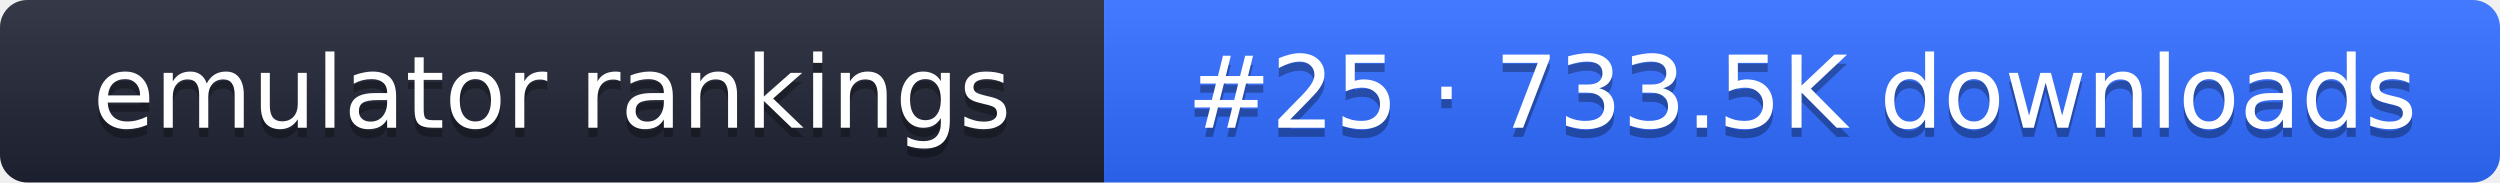
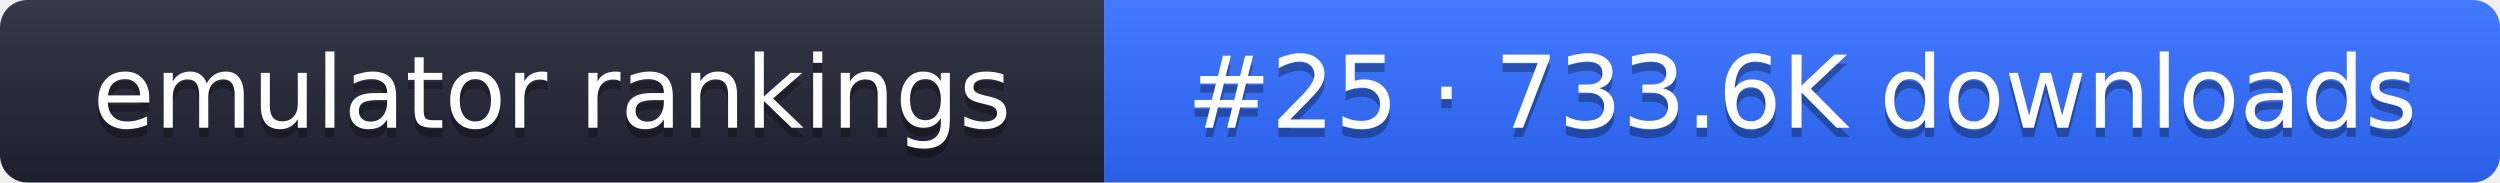
- <svg xmlns="http://www.w3.org/2000/svg" width="274" height="20" role="img" aria-label="emulator rankings: #25 · 733.5K downloads">
+ <svg xmlns="http://www.w3.org/2000/svg" width="274" height="20" role="img" aria-label="emulator rankings: #25 · 733.6K downloads">
  <linearGradient id="g" x2="0" y2="100%">
    <stop offset="0" stop-color="#fff" stop-opacity=".1" />
    <stop offset="1" stop-opacity=".1" />
  </linearGradient>
  <clipPath id="r">
    <rect width="274" height="20" rx="3" fill="#fff" />
  </clipPath>
  <g clip-path="url(#r)">
    <rect width="121" height="20" fill="#1f2433" />
    <rect x="121" width="153" height="20" fill="#2f6bff" />
    <rect width="274" height="20" fill="url(#g)" />
  </g>
  <g fill="#fff" text-anchor="middle" font-family="Verdana,DejaVu Sans,sans-serif" font-size="11">
    <text x="60.5" y="15" fill="#010101" fill-opacity=".3">emulator rankings</text>
    <text x="60.5" y="14">emulator rankings</text>
-     <text x="197.5" y="15" fill="#010101" fill-opacity=".3">#25 · 733.5K downloads</text>
-     <text x="197.5" y="14">#25 · 733.5K downloads</text>
+     <text x="197.5" y="15" fill="#010101" fill-opacity=".3">#25 · 733.6K downloads</text>
+     <text x="197.5" y="14">#25 · 733.6K downloads</text>
  </g>
</svg>
